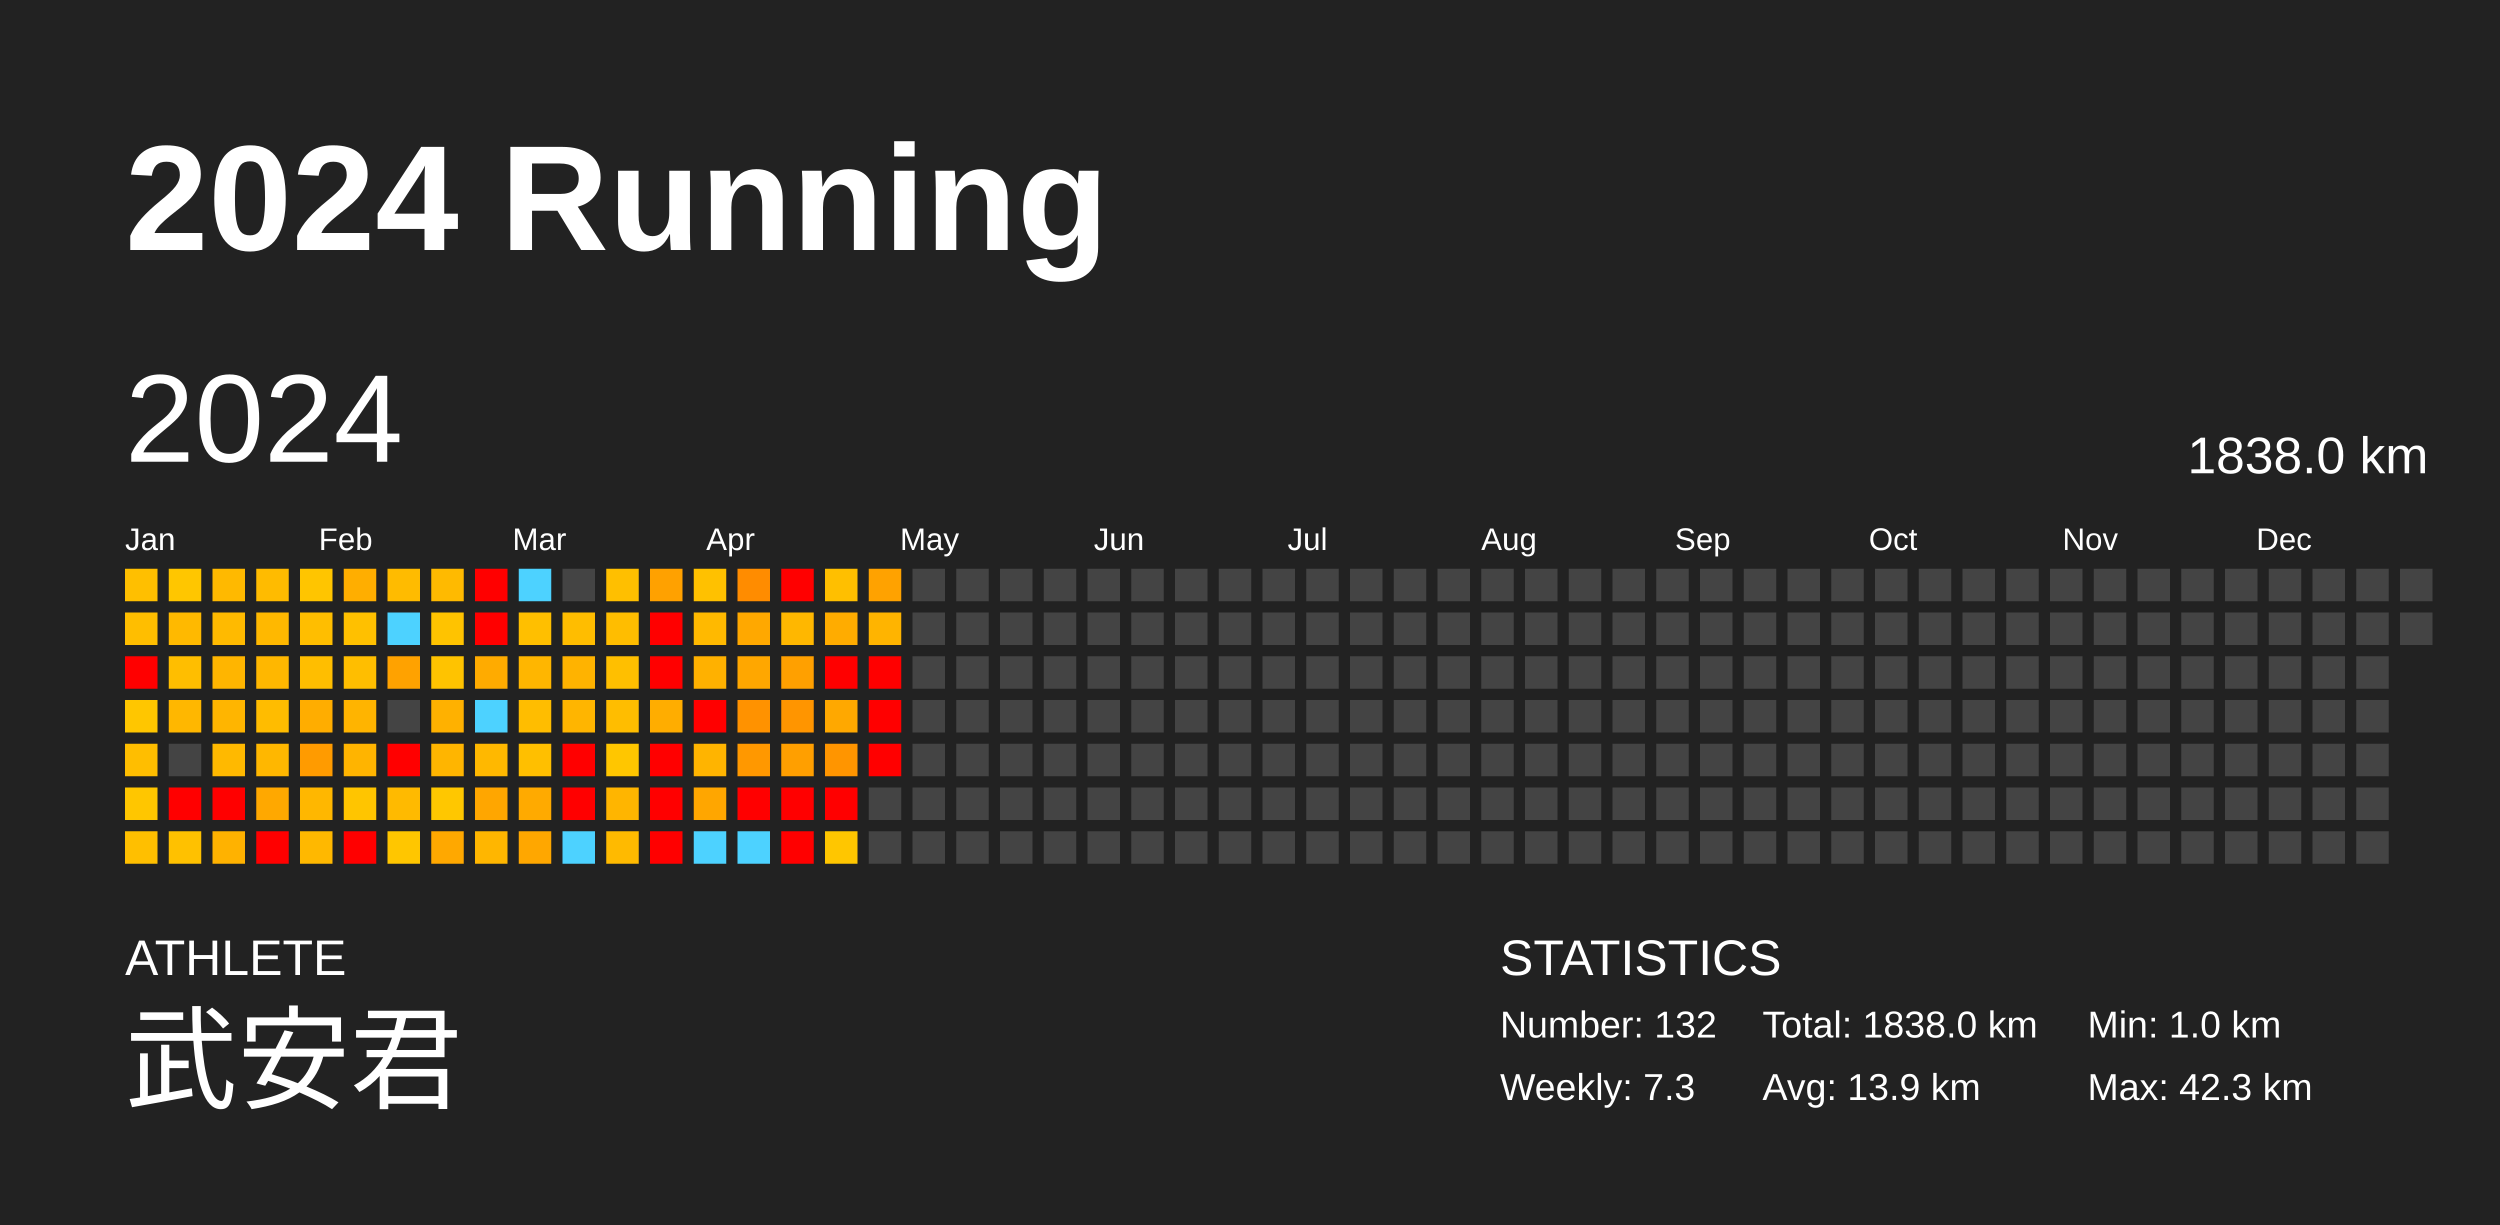
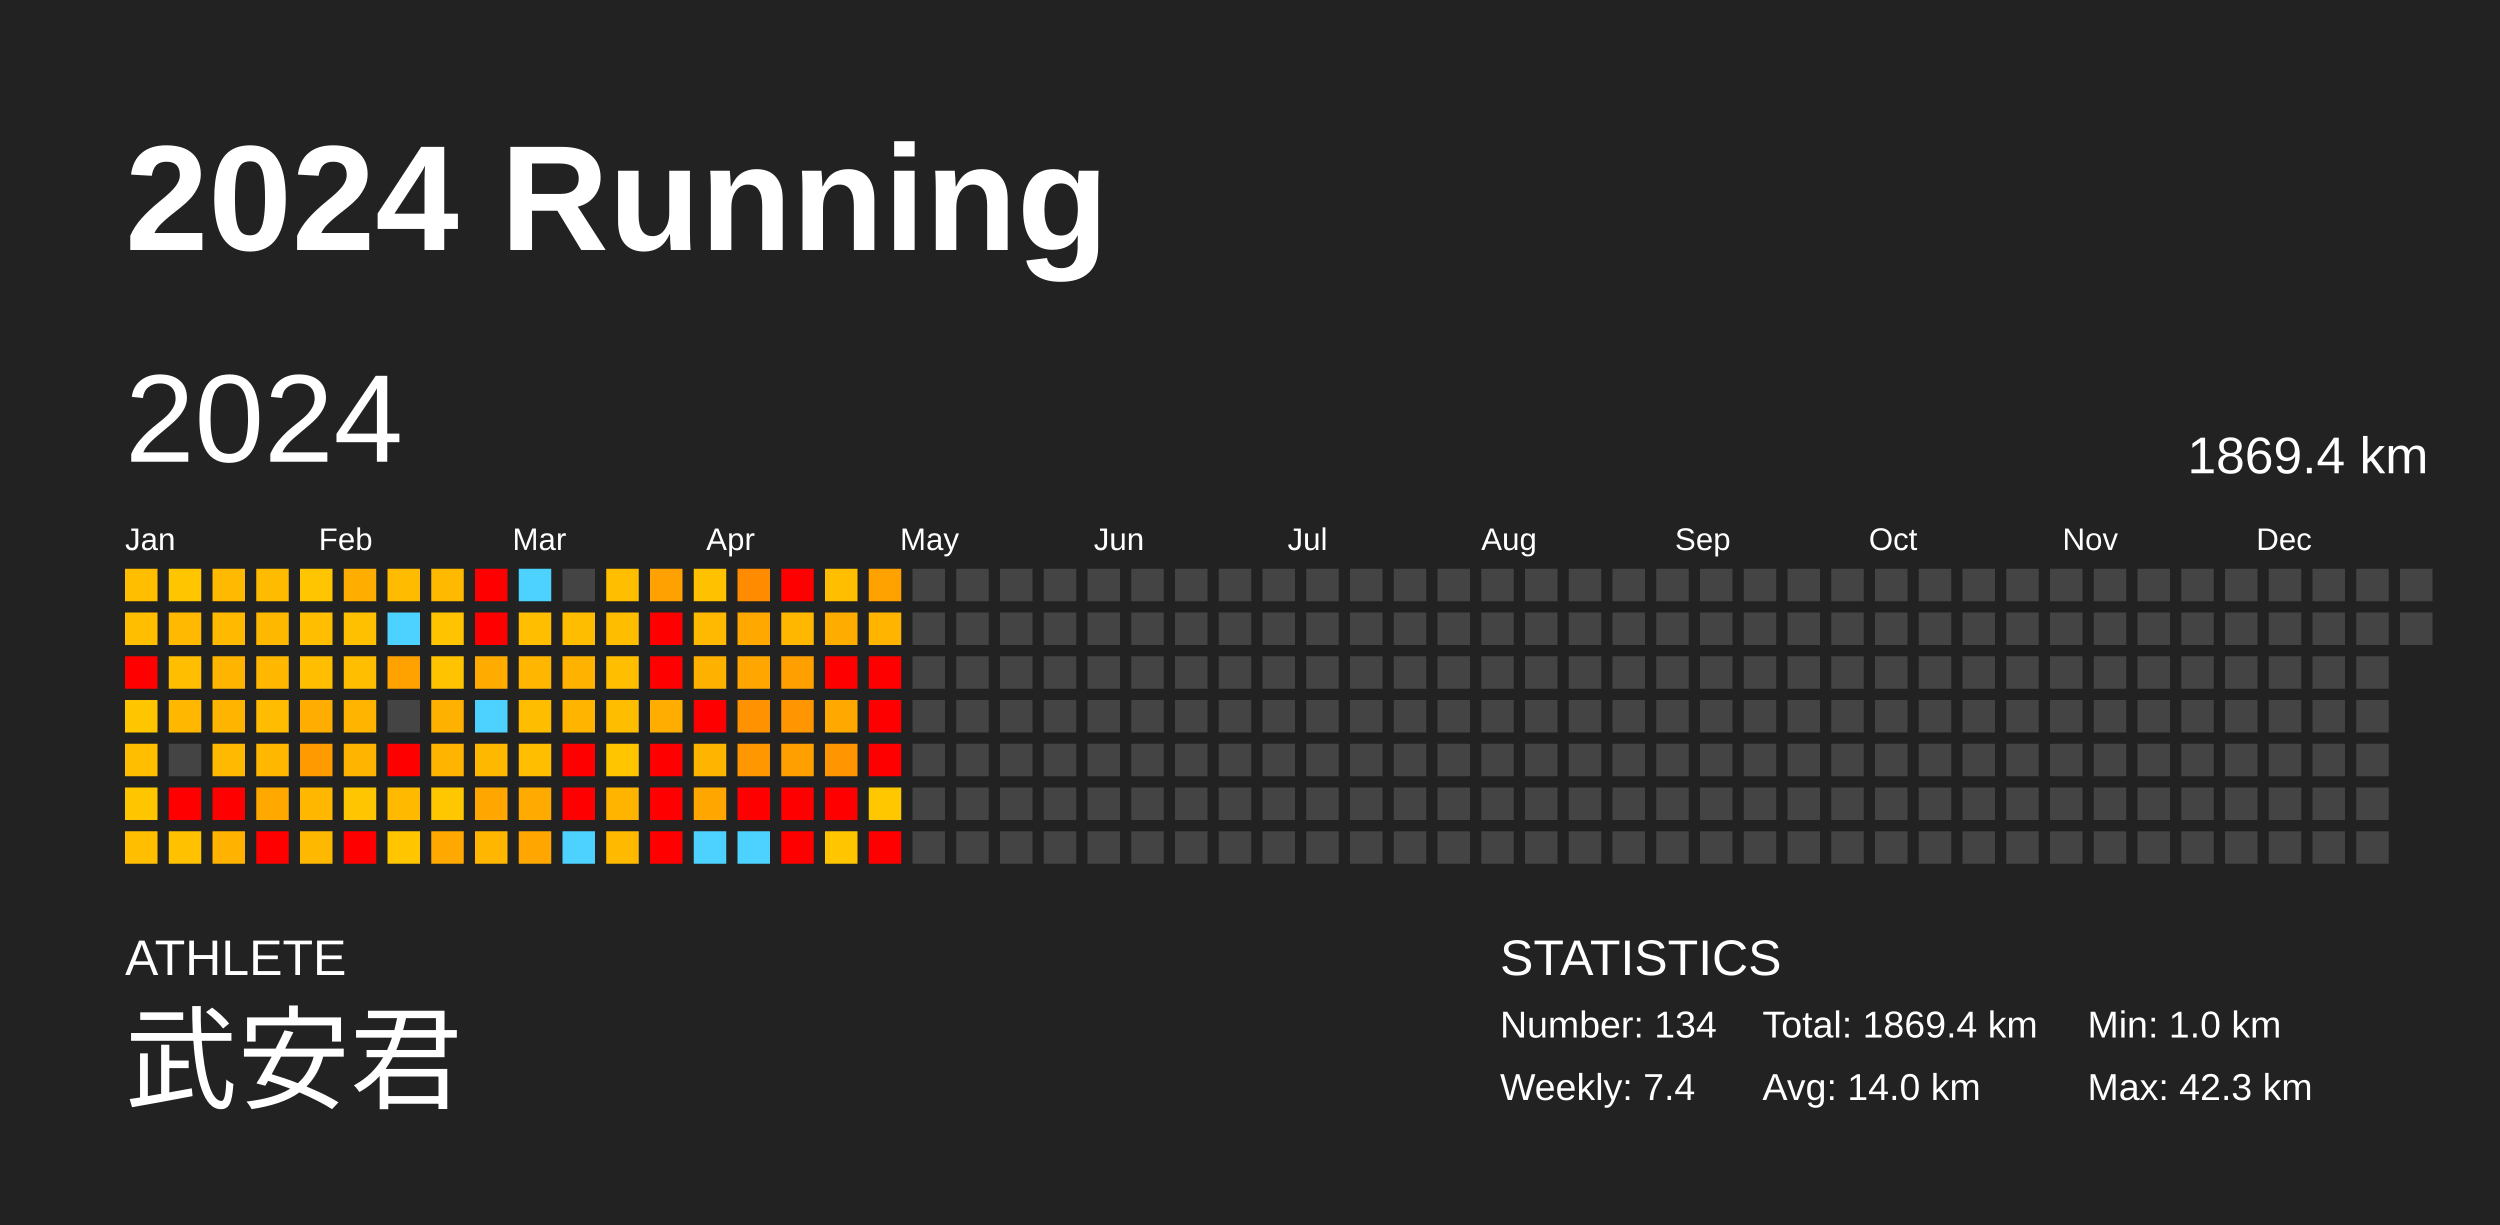
<svg xmlns="http://www.w3.org/2000/svg" baseProfile="full" height="98mm" version="1.1" viewBox="0,0,200,98" width="200mm">
  <defs />
  <rect fill="#222222" height="98" width="200" x="0" y="0" />
  <text fill="#FFFFFF" style="font-size:12px; font-family:Arial; font-weight:bold;" x="10" y="20">2024 Running</text>
  <text fill="#FFFFFF" style="font-size:4px; font-family:Arial" x="10" y="78">ATHLETE</text>
  <text fill="#FFFFFF" style="font-size:9px; font-family:Arial" x="10" y="88">武安君</text>
  <text fill="#FFFFFF" style="font-size:4px; font-family:Arial" x="120" y="78">STATISTICS</text>
-   <text fill="#FFFFFF" style="font-size:3px; font-family:Arial" x="120" y="83">Number: 132</text>
-   <text fill="#FFFFFF" style="font-size:3px; font-family:Arial" x="120" y="88">Weekly: 7.3</text>
-   <text fill="#FFFFFF" style="font-size:3px; font-family:Arial" x="141" y="83">Total: 1838.0 km</text>
-   <text fill="#FFFFFF" style="font-size:3px; font-family:Arial" x="141" y="88">Avg: 13.9 km</text>
+   <text fill="#FFFFFF" style="font-size:3px; font-family:Arial" x="120" y="83">Number: 134</text>
+   <text fill="#FFFFFF" style="font-size:3px; font-family:Arial" x="120" y="88">Weekly: 7.4</text>
+   <text fill="#FFFFFF" style="font-size:3px; font-family:Arial" x="141" y="83">Total: 1869.4 km</text>
+   <text fill="#FFFFFF" style="font-size:3px; font-family:Arial" x="141" y="88">Avg: 14.0 km</text>
  <text fill="#FFFFFF" style="font-size:3px; font-family:Arial" x="167" y="83">Min: 1.0 km</text>
  <text fill="#FFFFFF" style="font-size:3px; font-family:Arial" x="167" y="88">Max: 42.3 km</text>
  <text dominant-baseline="hanging" fill="#FFFFFF" style="font-size:10.0px; font-family:Arial;" x="10" y="30">2024</text>
-   <text dominant-baseline="hanging" fill="#FFFFFF" style="font-size:4.125px; font-family:Arial;" x="175" y="35">1838.0 km</text>
+   <text dominant-baseline="hanging" fill="#FFFFFF" style="font-size:4.125px; font-family:Arial;" x="175" y="35">1869.4 km</text>
  <text fill="#FFFFFF" style="font-size:2.5px; font-family:Arial" x="10.0" y="44">Jan</text>
  <text fill="#FFFFFF" style="font-size:2.5px; font-family:Arial" x="25.5" y="44">Feb</text>
  <text fill="#FFFFFF" style="font-size:2.5px; font-family:Arial" x="41.0" y="44">Mar</text>
  <text fill="#FFFFFF" style="font-size:2.5px; font-family:Arial" x="56.5" y="44">Apr</text>
  <text fill="#FFFFFF" style="font-size:2.5px; font-family:Arial" x="72.0" y="44">May</text>
  <text fill="#FFFFFF" style="font-size:2.5px; font-family:Arial" x="87.5" y="44">Jun</text>
  <text fill="#FFFFFF" style="font-size:2.5px; font-family:Arial" x="103.0" y="44">Jul</text>
  <text fill="#FFFFFF" style="font-size:2.5px; font-family:Arial" x="118.5" y="44">Aug</text>
  <text fill="#FFFFFF" style="font-size:2.5px; font-family:Arial" x="134.0" y="44">Sep</text>
  <text fill="#FFFFFF" style="font-size:2.5px; font-family:Arial" x="149.5" y="44">Oct</text>
  <text fill="#FFFFFF" style="font-size:2.5px; font-family:Arial" x="165.0" y="44">Nov</text>
  <text fill="#FFFFFF" style="font-size:2.5px; font-family:Arial" x="180.5" y="44">Dec</text>
  <rect fill="#ffbf00" height="2.6" width="2.6" x="10.0" y="45.5" />
  <rect fill="#ffbe00" height="2.6" width="2.6" x="10.0" y="49.0" />
  <rect fill="red" height="2.6" width="2.6" x="10.0" y="52.5" />
  <rect fill="#ffc600" height="2.6" width="2.6" x="10.0" y="56.0" />
  <rect fill="#ffbe00" height="2.6" width="2.6" x="10.0" y="59.5" />
  <rect fill="#ffc600" height="2.6" width="2.6" x="10.0" y="63.0" />
  <rect fill="#ffbf00" height="2.6" width="2.6" x="10.0" y="66.5" />
  <rect fill="#ffc600" height="2.6" width="2.6" x="13.5" y="45.5" />
  <rect fill="#ffb900" height="2.6" width="2.6" x="13.5" y="49.0" />
  <rect fill="#ffbe00" height="2.6" width="2.6" x="13.5" y="52.5" />
  <rect fill="#ffb700" height="2.6" width="2.6" x="13.5" y="56.0" />
  <rect fill="#444444" height="2.6" width="2.6" x="13.5" y="59.5" />
  <rect fill="red" height="2.6" width="2.6" x="13.5" y="63.0" />
  <rect fill="#ffc100" height="2.6" width="2.6" x="13.5" y="66.5" />
  <rect fill="#ffb900" height="2.6" width="2.6" x="17.0" y="45.5" />
  <rect fill="#ffba00" height="2.6" width="2.6" x="17.0" y="49.0" />
  <rect fill="#ffb500" height="2.6" width="2.6" x="17.0" y="52.5" />
  <rect fill="#ffb500" height="2.6" width="2.6" x="17.0" y="56.0" />
  <rect fill="#ffb900" height="2.6" width="2.6" x="17.0" y="59.5" />
  <rect fill="red" height="2.6" width="2.6" x="17.0" y="63.0" />
  <rect fill="#ffb200" height="2.6" width="2.6" x="17.0" y="66.5" />
  <rect fill="#ffbb00" height="2.6" width="2.6" x="20.5" y="45.5" />
  <rect fill="#ffb800" height="2.6" width="2.6" x="20.5" y="49.0" />
  <rect fill="#ffb700" height="2.6" width="2.6" x="20.5" y="52.5" />
  <rect fill="#ffbc00" height="2.6" width="2.6" x="20.5" y="56.0" />
  <rect fill="#ffb700" height="2.6" width="2.6" x="20.5" y="59.5" />
  <rect fill="#ffa800" height="2.6" width="2.6" x="20.5" y="63.0" />
  <rect fill="red" height="2.6" width="2.6" x="20.5" y="66.5" />
  <rect fill="#ffc500" height="2.6" width="2.6" x="24.0" y="45.5" />
  <rect fill="#ffbe00" height="2.6" width="2.6" x="24.0" y="49.0" />
  <rect fill="#ffbe00" height="2.6" width="2.6" x="24.0" y="52.5" />
  <rect fill="#ffad00" height="2.6" width="2.6" x="24.0" y="56.0" />
  <rect fill="#ff9b00" height="2.6" width="2.6" x="24.0" y="59.5" />
  <rect fill="#ffb700" height="2.6" width="2.6" x="24.0" y="63.0" />
  <rect fill="#ffb800" height="2.6" width="2.6" x="24.0" y="66.5" />
  <rect fill="#ffae00" height="2.6" width="2.6" x="27.5" y="45.5" />
  <rect fill="#ffc000" height="2.6" width="2.6" x="27.5" y="49.0" />
  <rect fill="#ffbe00" height="2.6" width="2.6" x="27.5" y="52.5" />
  <rect fill="#ffb400" height="2.6" width="2.6" x="27.5" y="56.0" />
  <rect fill="#ffb400" height="2.6" width="2.6" x="27.5" y="59.5" />
  <rect fill="#ffc500" height="2.6" width="2.6" x="27.5" y="63.0" />
  <rect fill="red" height="2.6" width="2.6" x="27.5" y="66.5" />
  <rect fill="#ffbb00" height="2.6" width="2.6" x="31.0" y="45.5" />
  <rect fill="#4dd2ff" height="2.6" width="2.6" x="31.0" y="49.0" />
  <rect fill="#ffa200" height="2.6" width="2.6" x="31.0" y="52.5" />
  <rect fill="#444444" height="2.6" width="2.6" x="31.0" y="56.0" />
  <rect fill="red" height="2.6" width="2.6" x="31.0" y="59.5" />
  <rect fill="#ffba00" height="2.6" width="2.6" x="31.0" y="63.0" />
  <rect fill="#ffc600" height="2.6" width="2.6" x="31.0" y="66.5" />
  <rect fill="#ffba00" height="2.6" width="2.6" x="34.5" y="45.5" />
  <rect fill="#ffc300" height="2.6" width="2.6" x="34.5" y="49.0" />
  <rect fill="#ffc300" height="2.6" width="2.6" x="34.5" y="52.5" />
  <rect fill="#ffb100" height="2.6" width="2.6" x="34.5" y="56.0" />
  <rect fill="#ffb500" height="2.6" width="2.6" x="34.5" y="59.5" />
  <rect fill="#ffc700" height="2.6" width="2.6" x="34.5" y="63.0" />
  <rect fill="#ffa800" height="2.6" width="2.6" x="34.5" y="66.5" />
  <rect fill="red" height="2.6" width="2.6" x="38.0" y="45.5" />
  <rect fill="red" height="2.6" width="2.6" x="38.0" y="49.0" />
  <rect fill="#ffab00" height="2.6" width="2.6" x="38.0" y="52.5" />
  <rect fill="#4dd2ff" height="2.6" width="2.6" x="38.0" y="56.0" />
  <rect fill="#ffb800" height="2.6" width="2.6" x="38.0" y="59.5" />
  <rect fill="#ffa600" height="2.6" width="2.6" x="38.0" y="63.0" />
  <rect fill="#ffb600" height="2.6" width="2.6" x="38.0" y="66.5" />
  <rect fill="#4dd2ff" height="2.6" width="2.6" x="41.5" y="45.5" />
  <rect fill="#ffbf00" height="2.6" width="2.6" x="41.5" y="49.0" />
  <rect fill="#ffb600" height="2.6" width="2.6" x="41.5" y="52.5" />
  <rect fill="#ffbd00" height="2.6" width="2.6" x="41.5" y="56.0" />
  <rect fill="#ffbf00" height="2.6" width="2.6" x="41.5" y="59.5" />
  <rect fill="#ffaa00" height="2.6" width="2.6" x="41.5" y="63.0" />
  <rect fill="#ffa700" height="2.6" width="2.6" x="41.5" y="66.5" />
  <rect fill="#444444" height="2.6" width="2.6" x="45.0" y="45.5" />
  <rect fill="#ffbd00" height="2.6" width="2.6" x="45.0" y="49.0" />
  <rect fill="#ffb300" height="2.6" width="2.6" x="45.0" y="52.5" />
  <rect fill="#ffb500" height="2.6" width="2.6" x="45.0" y="56.0" />
  <rect fill="red" height="2.6" width="2.6" x="45.0" y="59.5" />
  <rect fill="red" height="2.6" width="2.6" x="45.0" y="63.0" />
  <rect fill="#4dd2ff" height="2.6" width="2.6" x="45.0" y="66.5" />
  <rect fill="#ffbf00" height="2.6" width="2.6" x="48.5" y="45.5" />
  <rect fill="#ffbd00" height="2.6" width="2.6" x="48.5" y="49.0" />
  <rect fill="#ffbf00" height="2.6" width="2.6" x="48.5" y="52.5" />
  <rect fill="#ffbd00" height="2.6" width="2.6" x="48.5" y="56.0" />
  <rect fill="#ffc600" height="2.6" width="2.6" x="48.5" y="59.5" />
  <rect fill="#ffb500" height="2.6" width="2.6" x="48.5" y="63.0" />
  <rect fill="#ffba00" height="2.6" width="2.6" x="48.5" y="66.5" />
  <rect fill="#ffa100" height="2.6" width="2.6" x="52.0" y="45.5" />
  <rect fill="red" height="2.6" width="2.6" x="52.0" y="49.0" />
  <rect fill="red" height="2.6" width="2.6" x="52.0" y="52.5" />
  <rect fill="#ffad00" height="2.6" width="2.6" x="52.0" y="56.0" />
  <rect fill="red" height="2.6" width="2.6" x="52.0" y="59.5" />
  <rect fill="red" height="2.6" width="2.6" x="52.0" y="63.0" />
  <rect fill="red" height="2.6" width="2.6" x="52.0" y="66.5" />
  <rect fill="#ffc100" height="2.6" width="2.6" x="55.5" y="45.5" />
  <rect fill="#ffb900" height="2.6" width="2.6" x="55.5" y="49.0" />
  <rect fill="#ffb100" height="2.6" width="2.6" x="55.5" y="52.5" />
  <rect fill="red" height="2.6" width="2.6" x="55.5" y="56.0" />
  <rect fill="#ffb400" height="2.6" width="2.6" x="55.5" y="59.5" />
  <rect fill="#ffa600" height="2.6" width="2.6" x="55.5" y="63.0" />
  <rect fill="#4dd2ff" height="2.6" width="2.6" x="55.5" y="66.5" />
  <rect fill="#ff8c00" height="2.6" width="2.6" x="59.0" y="45.5" />
  <rect fill="#ffa800" height="2.6" width="2.6" x="59.0" y="49.0" />
  <rect fill="#ffa700" height="2.6" width="2.6" x="59.0" y="52.5" />
  <rect fill="#ff9200" height="2.6" width="2.6" x="59.0" y="56.0" />
  <rect fill="#ff9800" height="2.6" width="2.6" x="59.0" y="59.5" />
  <rect fill="red" height="2.6" width="2.6" x="59.0" y="63.0" />
  <rect fill="#4dd2ff" height="2.6" width="2.6" x="59.0" y="66.5" />
  <rect fill="red" height="2.6" width="2.6" x="62.5" y="45.5" />
  <rect fill="#ffb700" height="2.6" width="2.6" x="62.5" y="49.0" />
  <rect fill="#ffa000" height="2.6" width="2.6" x="62.5" y="52.5" />
  <rect fill="#ff9500" height="2.6" width="2.6" x="62.5" y="56.0" />
  <rect fill="#ff9f00" height="2.6" width="2.6" x="62.5" y="59.5" />
  <rect fill="red" height="2.6" width="2.6" x="62.5" y="63.0" />
  <rect fill="red" height="2.6" width="2.6" x="62.5" y="66.5" />
  <rect fill="#ffbf00" height="2.6" width="2.6" x="66.0" y="45.5" />
  <rect fill="#ffac00" height="2.6" width="2.6" x="66.0" y="49.0" />
  <rect fill="red" height="2.6" width="2.6" x="66.0" y="52.5" />
  <rect fill="#ffa800" height="2.6" width="2.6" x="66.0" y="56.0" />
  <rect fill="#ff9500" height="2.6" width="2.6" x="66.0" y="59.5" />
  <rect fill="red" height="2.6" width="2.6" x="66.0" y="63.0" />
  <rect fill="#ffc600" height="2.6" width="2.6" x="66.0" y="66.5" />
  <rect fill="#ffa200" height="2.6" width="2.6" x="69.5" y="45.5" />
  <rect fill="#ffb400" height="2.6" width="2.6" x="69.5" y="49.0" />
  <rect fill="red" height="2.6" width="2.6" x="69.5" y="52.5" />
  <rect fill="red" height="2.6" width="2.6" x="69.5" y="56.0" />
  <rect fill="red" height="2.6" width="2.6" x="69.5" y="59.5" />
-   <rect fill="#444444" height="2.6" width="2.6" x="69.5" y="63.0" />
-   <rect fill="#444444" height="2.6" width="2.6" x="69.5" y="66.5" />
+   <rect fill="#ffc700" height="2.6" width="2.6" x="69.5" y="63.0" />
+   <rect fill="red" height="2.6" width="2.6" x="69.5" y="66.5" />
  <rect fill="#444444" height="2.6" width="2.6" x="73.0" y="45.5" />
  <rect fill="#444444" height="2.6" width="2.6" x="73.0" y="49.0" />
  <rect fill="#444444" height="2.6" width="2.6" x="73.0" y="52.5" />
  <rect fill="#444444" height="2.6" width="2.6" x="73.0" y="56.0" />
  <rect fill="#444444" height="2.6" width="2.6" x="73.0" y="59.5" />
  <rect fill="#444444" height="2.6" width="2.6" x="73.0" y="63.0" />
  <rect fill="#444444" height="2.6" width="2.6" x="73.0" y="66.5" />
  <rect fill="#444444" height="2.6" width="2.6" x="76.5" y="45.5" />
  <rect fill="#444444" height="2.6" width="2.6" x="76.5" y="49.0" />
  <rect fill="#444444" height="2.6" width="2.6" x="76.5" y="52.5" />
  <rect fill="#444444" height="2.6" width="2.6" x="76.5" y="56.0" />
  <rect fill="#444444" height="2.6" width="2.6" x="76.5" y="59.5" />
  <rect fill="#444444" height="2.6" width="2.6" x="76.5" y="63.0" />
  <rect fill="#444444" height="2.6" width="2.6" x="76.5" y="66.5" />
  <rect fill="#444444" height="2.6" width="2.6" x="80.0" y="45.5" />
  <rect fill="#444444" height="2.6" width="2.6" x="80.0" y="49.0" />
  <rect fill="#444444" height="2.6" width="2.6" x="80.0" y="52.5" />
  <rect fill="#444444" height="2.6" width="2.6" x="80.0" y="56.0" />
  <rect fill="#444444" height="2.6" width="2.6" x="80.0" y="59.5" />
  <rect fill="#444444" height="2.6" width="2.6" x="80.0" y="63.0" />
  <rect fill="#444444" height="2.6" width="2.6" x="80.0" y="66.5" />
  <rect fill="#444444" height="2.6" width="2.6" x="83.5" y="45.5" />
  <rect fill="#444444" height="2.6" width="2.6" x="83.5" y="49.0" />
  <rect fill="#444444" height="2.6" width="2.6" x="83.5" y="52.5" />
  <rect fill="#444444" height="2.6" width="2.6" x="83.5" y="56.0" />
  <rect fill="#444444" height="2.6" width="2.6" x="83.5" y="59.5" />
  <rect fill="#444444" height="2.6" width="2.6" x="83.5" y="63.0" />
  <rect fill="#444444" height="2.6" width="2.6" x="83.5" y="66.5" />
  <rect fill="#444444" height="2.6" width="2.6" x="87.0" y="45.5" />
  <rect fill="#444444" height="2.6" width="2.6" x="87.0" y="49.0" />
  <rect fill="#444444" height="2.6" width="2.6" x="87.0" y="52.5" />
  <rect fill="#444444" height="2.6" width="2.6" x="87.0" y="56.0" />
  <rect fill="#444444" height="2.6" width="2.6" x="87.0" y="59.5" />
  <rect fill="#444444" height="2.6" width="2.6" x="87.0" y="63.0" />
  <rect fill="#444444" height="2.6" width="2.6" x="87.0" y="66.5" />
  <rect fill="#444444" height="2.6" width="2.6" x="90.5" y="45.5" />
  <rect fill="#444444" height="2.6" width="2.6" x="90.5" y="49.0" />
  <rect fill="#444444" height="2.6" width="2.6" x="90.5" y="52.5" />
  <rect fill="#444444" height="2.6" width="2.6" x="90.5" y="56.0" />
  <rect fill="#444444" height="2.6" width="2.6" x="90.5" y="59.5" />
  <rect fill="#444444" height="2.6" width="2.6" x="90.5" y="63.0" />
  <rect fill="#444444" height="2.6" width="2.6" x="90.5" y="66.5" />
  <rect fill="#444444" height="2.6" width="2.6" x="94.0" y="45.5" />
  <rect fill="#444444" height="2.6" width="2.6" x="94.0" y="49.0" />
  <rect fill="#444444" height="2.6" width="2.6" x="94.0" y="52.5" />
  <rect fill="#444444" height="2.6" width="2.6" x="94.0" y="56.0" />
  <rect fill="#444444" height="2.6" width="2.6" x="94.0" y="59.5" />
  <rect fill="#444444" height="2.6" width="2.6" x="94.0" y="63.0" />
  <rect fill="#444444" height="2.6" width="2.6" x="94.0" y="66.5" />
  <rect fill="#444444" height="2.6" width="2.6" x="97.5" y="45.5" />
  <rect fill="#444444" height="2.6" width="2.6" x="97.5" y="49.0" />
  <rect fill="#444444" height="2.6" width="2.6" x="97.5" y="52.5" />
  <rect fill="#444444" height="2.6" width="2.6" x="97.5" y="56.0" />
  <rect fill="#444444" height="2.6" width="2.6" x="97.5" y="59.5" />
  <rect fill="#444444" height="2.6" width="2.6" x="97.5" y="63.0" />
  <rect fill="#444444" height="2.6" width="2.6" x="97.5" y="66.5" />
  <rect fill="#444444" height="2.6" width="2.6" x="101.0" y="45.5" />
  <rect fill="#444444" height="2.6" width="2.6" x="101.0" y="49.0" />
  <rect fill="#444444" height="2.6" width="2.6" x="101.0" y="52.5" />
  <rect fill="#444444" height="2.6" width="2.6" x="101.0" y="56.0" />
  <rect fill="#444444" height="2.6" width="2.6" x="101.0" y="59.5" />
  <rect fill="#444444" height="2.6" width="2.6" x="101.0" y="63.0" />
  <rect fill="#444444" height="2.6" width="2.6" x="101.0" y="66.5" />
  <rect fill="#444444" height="2.6" width="2.6" x="104.5" y="45.5" />
  <rect fill="#444444" height="2.6" width="2.6" x="104.5" y="49.0" />
  <rect fill="#444444" height="2.6" width="2.6" x="104.5" y="52.5" />
  <rect fill="#444444" height="2.6" width="2.6" x="104.5" y="56.0" />
  <rect fill="#444444" height="2.6" width="2.6" x="104.5" y="59.5" />
  <rect fill="#444444" height="2.6" width="2.6" x="104.5" y="63.0" />
  <rect fill="#444444" height="2.6" width="2.6" x="104.5" y="66.5" />
  <rect fill="#444444" height="2.6" width="2.6" x="108.0" y="45.5" />
  <rect fill="#444444" height="2.6" width="2.6" x="108.0" y="49.0" />
  <rect fill="#444444" height="2.6" width="2.6" x="108.0" y="52.5" />
  <rect fill="#444444" height="2.6" width="2.6" x="108.0" y="56.0" />
  <rect fill="#444444" height="2.6" width="2.6" x="108.0" y="59.5" />
  <rect fill="#444444" height="2.6" width="2.6" x="108.0" y="63.0" />
  <rect fill="#444444" height="2.6" width="2.6" x="108.0" y="66.5" />
  <rect fill="#444444" height="2.6" width="2.6" x="111.5" y="45.5" />
  <rect fill="#444444" height="2.6" width="2.6" x="111.5" y="49.0" />
  <rect fill="#444444" height="2.6" width="2.6" x="111.5" y="52.5" />
  <rect fill="#444444" height="2.6" width="2.6" x="111.5" y="56.0" />
  <rect fill="#444444" height="2.6" width="2.6" x="111.5" y="59.5" />
  <rect fill="#444444" height="2.6" width="2.6" x="111.5" y="63.0" />
  <rect fill="#444444" height="2.6" width="2.6" x="111.5" y="66.5" />
  <rect fill="#444444" height="2.6" width="2.6" x="115.0" y="45.5" />
  <rect fill="#444444" height="2.6" width="2.6" x="115.0" y="49.0" />
  <rect fill="#444444" height="2.6" width="2.6" x="115.0" y="52.5" />
  <rect fill="#444444" height="2.6" width="2.6" x="115.0" y="56.0" />
  <rect fill="#444444" height="2.6" width="2.6" x="115.0" y="59.5" />
  <rect fill="#444444" height="2.6" width="2.6" x="115.0" y="63.0" />
  <rect fill="#444444" height="2.6" width="2.6" x="115.0" y="66.5" />
  <rect fill="#444444" height="2.6" width="2.6" x="118.5" y="45.5" />
  <rect fill="#444444" height="2.6" width="2.6" x="118.5" y="49.0" />
  <rect fill="#444444" height="2.6" width="2.6" x="118.5" y="52.5" />
  <rect fill="#444444" height="2.6" width="2.6" x="118.5" y="56.0" />
  <rect fill="#444444" height="2.6" width="2.6" x="118.5" y="59.5" />
  <rect fill="#444444" height="2.6" width="2.6" x="118.5" y="63.0" />
  <rect fill="#444444" height="2.6" width="2.6" x="118.5" y="66.5" />
  <rect fill="#444444" height="2.6" width="2.6" x="122.0" y="45.5" />
  <rect fill="#444444" height="2.6" width="2.6" x="122.0" y="49.0" />
  <rect fill="#444444" height="2.6" width="2.6" x="122.0" y="52.5" />
  <rect fill="#444444" height="2.6" width="2.6" x="122.0" y="56.0" />
  <rect fill="#444444" height="2.6" width="2.6" x="122.0" y="59.5" />
  <rect fill="#444444" height="2.6" width="2.6" x="122.0" y="63.0" />
  <rect fill="#444444" height="2.6" width="2.6" x="122.0" y="66.5" />
  <rect fill="#444444" height="2.6" width="2.6" x="125.5" y="45.5" />
  <rect fill="#444444" height="2.6" width="2.6" x="125.5" y="49.0" />
  <rect fill="#444444" height="2.6" width="2.6" x="125.5" y="52.5" />
  <rect fill="#444444" height="2.6" width="2.6" x="125.5" y="56.0" />
  <rect fill="#444444" height="2.6" width="2.6" x="125.5" y="59.5" />
  <rect fill="#444444" height="2.6" width="2.6" x="125.5" y="63.0" />
  <rect fill="#444444" height="2.6" width="2.6" x="125.5" y="66.5" />
  <rect fill="#444444" height="2.6" width="2.6" x="129.0" y="45.5" />
  <rect fill="#444444" height="2.6" width="2.6" x="129.0" y="49.0" />
  <rect fill="#444444" height="2.6" width="2.6" x="129.0" y="52.5" />
  <rect fill="#444444" height="2.6" width="2.6" x="129.0" y="56.0" />
  <rect fill="#444444" height="2.6" width="2.6" x="129.0" y="59.5" />
  <rect fill="#444444" height="2.6" width="2.6" x="129.0" y="63.0" />
  <rect fill="#444444" height="2.6" width="2.6" x="129.0" y="66.5" />
  <rect fill="#444444" height="2.6" width="2.6" x="132.5" y="45.5" />
  <rect fill="#444444" height="2.6" width="2.6" x="132.5" y="49.0" />
  <rect fill="#444444" height="2.6" width="2.6" x="132.5" y="52.5" />
  <rect fill="#444444" height="2.6" width="2.6" x="132.5" y="56.0" />
  <rect fill="#444444" height="2.6" width="2.6" x="132.5" y="59.5" />
  <rect fill="#444444" height="2.6" width="2.6" x="132.5" y="63.0" />
  <rect fill="#444444" height="2.6" width="2.6" x="132.5" y="66.5" />
  <rect fill="#444444" height="2.6" width="2.6" x="136.0" y="45.5" />
  <rect fill="#444444" height="2.6" width="2.6" x="136.0" y="49.0" />
  <rect fill="#444444" height="2.6" width="2.6" x="136.0" y="52.5" />
  <rect fill="#444444" height="2.6" width="2.6" x="136.0" y="56.0" />
  <rect fill="#444444" height="2.6" width="2.6" x="136.0" y="59.5" />
  <rect fill="#444444" height="2.6" width="2.6" x="136.0" y="63.0" />
  <rect fill="#444444" height="2.6" width="2.6" x="136.0" y="66.5" />
  <rect fill="#444444" height="2.6" width="2.6" x="139.5" y="45.5" />
  <rect fill="#444444" height="2.6" width="2.6" x="139.5" y="49.0" />
  <rect fill="#444444" height="2.6" width="2.6" x="139.5" y="52.5" />
  <rect fill="#444444" height="2.6" width="2.6" x="139.5" y="56.0" />
  <rect fill="#444444" height="2.6" width="2.6" x="139.5" y="59.5" />
  <rect fill="#444444" height="2.6" width="2.6" x="139.5" y="63.0" />
  <rect fill="#444444" height="2.6" width="2.6" x="139.5" y="66.5" />
  <rect fill="#444444" height="2.6" width="2.6" x="143.0" y="45.5" />
  <rect fill="#444444" height="2.6" width="2.6" x="143.0" y="49.0" />
  <rect fill="#444444" height="2.6" width="2.6" x="143.0" y="52.5" />
  <rect fill="#444444" height="2.6" width="2.6" x="143.0" y="56.0" />
  <rect fill="#444444" height="2.6" width="2.6" x="143.0" y="59.5" />
  <rect fill="#444444" height="2.6" width="2.6" x="143.0" y="63.0" />
  <rect fill="#444444" height="2.6" width="2.6" x="143.0" y="66.5" />
  <rect fill="#444444" height="2.6" width="2.6" x="146.5" y="45.5" />
  <rect fill="#444444" height="2.6" width="2.6" x="146.5" y="49.0" />
  <rect fill="#444444" height="2.6" width="2.6" x="146.5" y="52.5" />
  <rect fill="#444444" height="2.6" width="2.6" x="146.5" y="56.0" />
  <rect fill="#444444" height="2.6" width="2.6" x="146.5" y="59.5" />
  <rect fill="#444444" height="2.6" width="2.6" x="146.5" y="63.0" />
  <rect fill="#444444" height="2.6" width="2.6" x="146.5" y="66.5" />
  <rect fill="#444444" height="2.6" width="2.6" x="150.0" y="45.5" />
  <rect fill="#444444" height="2.6" width="2.6" x="150.0" y="49.0" />
  <rect fill="#444444" height="2.6" width="2.6" x="150.0" y="52.5" />
  <rect fill="#444444" height="2.6" width="2.6" x="150.0" y="56.0" />
  <rect fill="#444444" height="2.6" width="2.6" x="150.0" y="59.5" />
  <rect fill="#444444" height="2.6" width="2.6" x="150.0" y="63.0" />
  <rect fill="#444444" height="2.6" width="2.6" x="150.0" y="66.5" />
  <rect fill="#444444" height="2.6" width="2.6" x="153.5" y="45.5" />
  <rect fill="#444444" height="2.6" width="2.6" x="153.5" y="49.0" />
  <rect fill="#444444" height="2.6" width="2.6" x="153.5" y="52.5" />
  <rect fill="#444444" height="2.6" width="2.6" x="153.5" y="56.0" />
  <rect fill="#444444" height="2.6" width="2.6" x="153.5" y="59.5" />
  <rect fill="#444444" height="2.6" width="2.6" x="153.5" y="63.0" />
  <rect fill="#444444" height="2.6" width="2.6" x="153.5" y="66.5" />
  <rect fill="#444444" height="2.6" width="2.6" x="157.0" y="45.5" />
  <rect fill="#444444" height="2.6" width="2.6" x="157.0" y="49.0" />
  <rect fill="#444444" height="2.6" width="2.6" x="157.0" y="52.5" />
  <rect fill="#444444" height="2.6" width="2.6" x="157.0" y="56.0" />
  <rect fill="#444444" height="2.6" width="2.6" x="157.0" y="59.5" />
  <rect fill="#444444" height="2.6" width="2.6" x="157.0" y="63.0" />
  <rect fill="#444444" height="2.6" width="2.6" x="157.0" y="66.5" />
  <rect fill="#444444" height="2.6" width="2.6" x="160.5" y="45.5" />
  <rect fill="#444444" height="2.6" width="2.6" x="160.5" y="49.0" />
  <rect fill="#444444" height="2.6" width="2.6" x="160.5" y="52.5" />
  <rect fill="#444444" height="2.6" width="2.6" x="160.5" y="56.0" />
  <rect fill="#444444" height="2.6" width="2.6" x="160.5" y="59.5" />
  <rect fill="#444444" height="2.6" width="2.6" x="160.5" y="63.0" />
  <rect fill="#444444" height="2.6" width="2.6" x="160.5" y="66.5" />
  <rect fill="#444444" height="2.6" width="2.6" x="164.0" y="45.5" />
  <rect fill="#444444" height="2.6" width="2.6" x="164.0" y="49.0" />
  <rect fill="#444444" height="2.6" width="2.6" x="164.0" y="52.5" />
  <rect fill="#444444" height="2.6" width="2.6" x="164.0" y="56.0" />
  <rect fill="#444444" height="2.6" width="2.6" x="164.0" y="59.5" />
  <rect fill="#444444" height="2.6" width="2.6" x="164.0" y="63.0" />
  <rect fill="#444444" height="2.6" width="2.6" x="164.0" y="66.5" />
  <rect fill="#444444" height="2.6" width="2.6" x="167.5" y="45.5" />
  <rect fill="#444444" height="2.6" width="2.6" x="167.5" y="49.0" />
  <rect fill="#444444" height="2.6" width="2.6" x="167.5" y="52.5" />
  <rect fill="#444444" height="2.6" width="2.6" x="167.5" y="56.0" />
  <rect fill="#444444" height="2.6" width="2.6" x="167.5" y="59.5" />
  <rect fill="#444444" height="2.6" width="2.6" x="167.5" y="63.0" />
  <rect fill="#444444" height="2.6" width="2.6" x="167.5" y="66.5" />
  <rect fill="#444444" height="2.6" width="2.6" x="171.0" y="45.5" />
  <rect fill="#444444" height="2.6" width="2.6" x="171.0" y="49.0" />
  <rect fill="#444444" height="2.6" width="2.6" x="171.0" y="52.5" />
  <rect fill="#444444" height="2.6" width="2.6" x="171.0" y="56.0" />
  <rect fill="#444444" height="2.6" width="2.6" x="171.0" y="59.5" />
  <rect fill="#444444" height="2.6" width="2.6" x="171.0" y="63.0" />
  <rect fill="#444444" height="2.6" width="2.6" x="171.0" y="66.5" />
  <rect fill="#444444" height="2.6" width="2.6" x="174.5" y="45.5" />
  <rect fill="#444444" height="2.6" width="2.6" x="174.5" y="49.0" />
  <rect fill="#444444" height="2.6" width="2.6" x="174.5" y="52.5" />
  <rect fill="#444444" height="2.6" width="2.6" x="174.5" y="56.0" />
  <rect fill="#444444" height="2.6" width="2.6" x="174.5" y="59.5" />
  <rect fill="#444444" height="2.6" width="2.6" x="174.5" y="63.0" />
  <rect fill="#444444" height="2.6" width="2.6" x="174.5" y="66.5" />
  <rect fill="#444444" height="2.6" width="2.6" x="178.0" y="45.5" />
  <rect fill="#444444" height="2.6" width="2.6" x="178.0" y="49.0" />
  <rect fill="#444444" height="2.6" width="2.6" x="178.0" y="52.5" />
  <rect fill="#444444" height="2.6" width="2.6" x="178.0" y="56.0" />
  <rect fill="#444444" height="2.6" width="2.6" x="178.0" y="59.5" />
  <rect fill="#444444" height="2.6" width="2.6" x="178.0" y="63.0" />
  <rect fill="#444444" height="2.6" width="2.6" x="178.0" y="66.5" />
  <rect fill="#444444" height="2.6" width="2.6" x="181.5" y="45.5" />
  <rect fill="#444444" height="2.6" width="2.6" x="181.5" y="49.0" />
  <rect fill="#444444" height="2.6" width="2.6" x="181.5" y="52.5" />
  <rect fill="#444444" height="2.6" width="2.6" x="181.5" y="56.0" />
  <rect fill="#444444" height="2.6" width="2.6" x="181.5" y="59.5" />
  <rect fill="#444444" height="2.6" width="2.6" x="181.5" y="63.0" />
  <rect fill="#444444" height="2.6" width="2.6" x="181.5" y="66.5" />
  <rect fill="#444444" height="2.6" width="2.6" x="185.0" y="45.5" />
  <rect fill="#444444" height="2.6" width="2.6" x="185.0" y="49.0" />
  <rect fill="#444444" height="2.6" width="2.6" x="185.0" y="52.5" />
  <rect fill="#444444" height="2.6" width="2.6" x="185.0" y="56.0" />
  <rect fill="#444444" height="2.6" width="2.6" x="185.0" y="59.5" />
  <rect fill="#444444" height="2.6" width="2.6" x="185.0" y="63.0" />
  <rect fill="#444444" height="2.6" width="2.6" x="185.0" y="66.5" />
  <rect fill="#444444" height="2.6" width="2.6" x="188.5" y="45.5" />
  <rect fill="#444444" height="2.6" width="2.6" x="188.5" y="49.0" />
  <rect fill="#444444" height="2.6" width="2.6" x="188.5" y="52.5" />
  <rect fill="#444444" height="2.6" width="2.6" x="188.5" y="56.0" />
  <rect fill="#444444" height="2.6" width="2.6" x="188.5" y="59.5" />
  <rect fill="#444444" height="2.6" width="2.6" x="188.5" y="63.0" />
  <rect fill="#444444" height="2.6" width="2.6" x="188.5" y="66.5" />
  <rect fill="#444444" height="2.6" width="2.6" x="192.0" y="45.5" />
  <rect fill="#444444" height="2.6" width="2.6" x="192.0" y="49.0" />
</svg>
